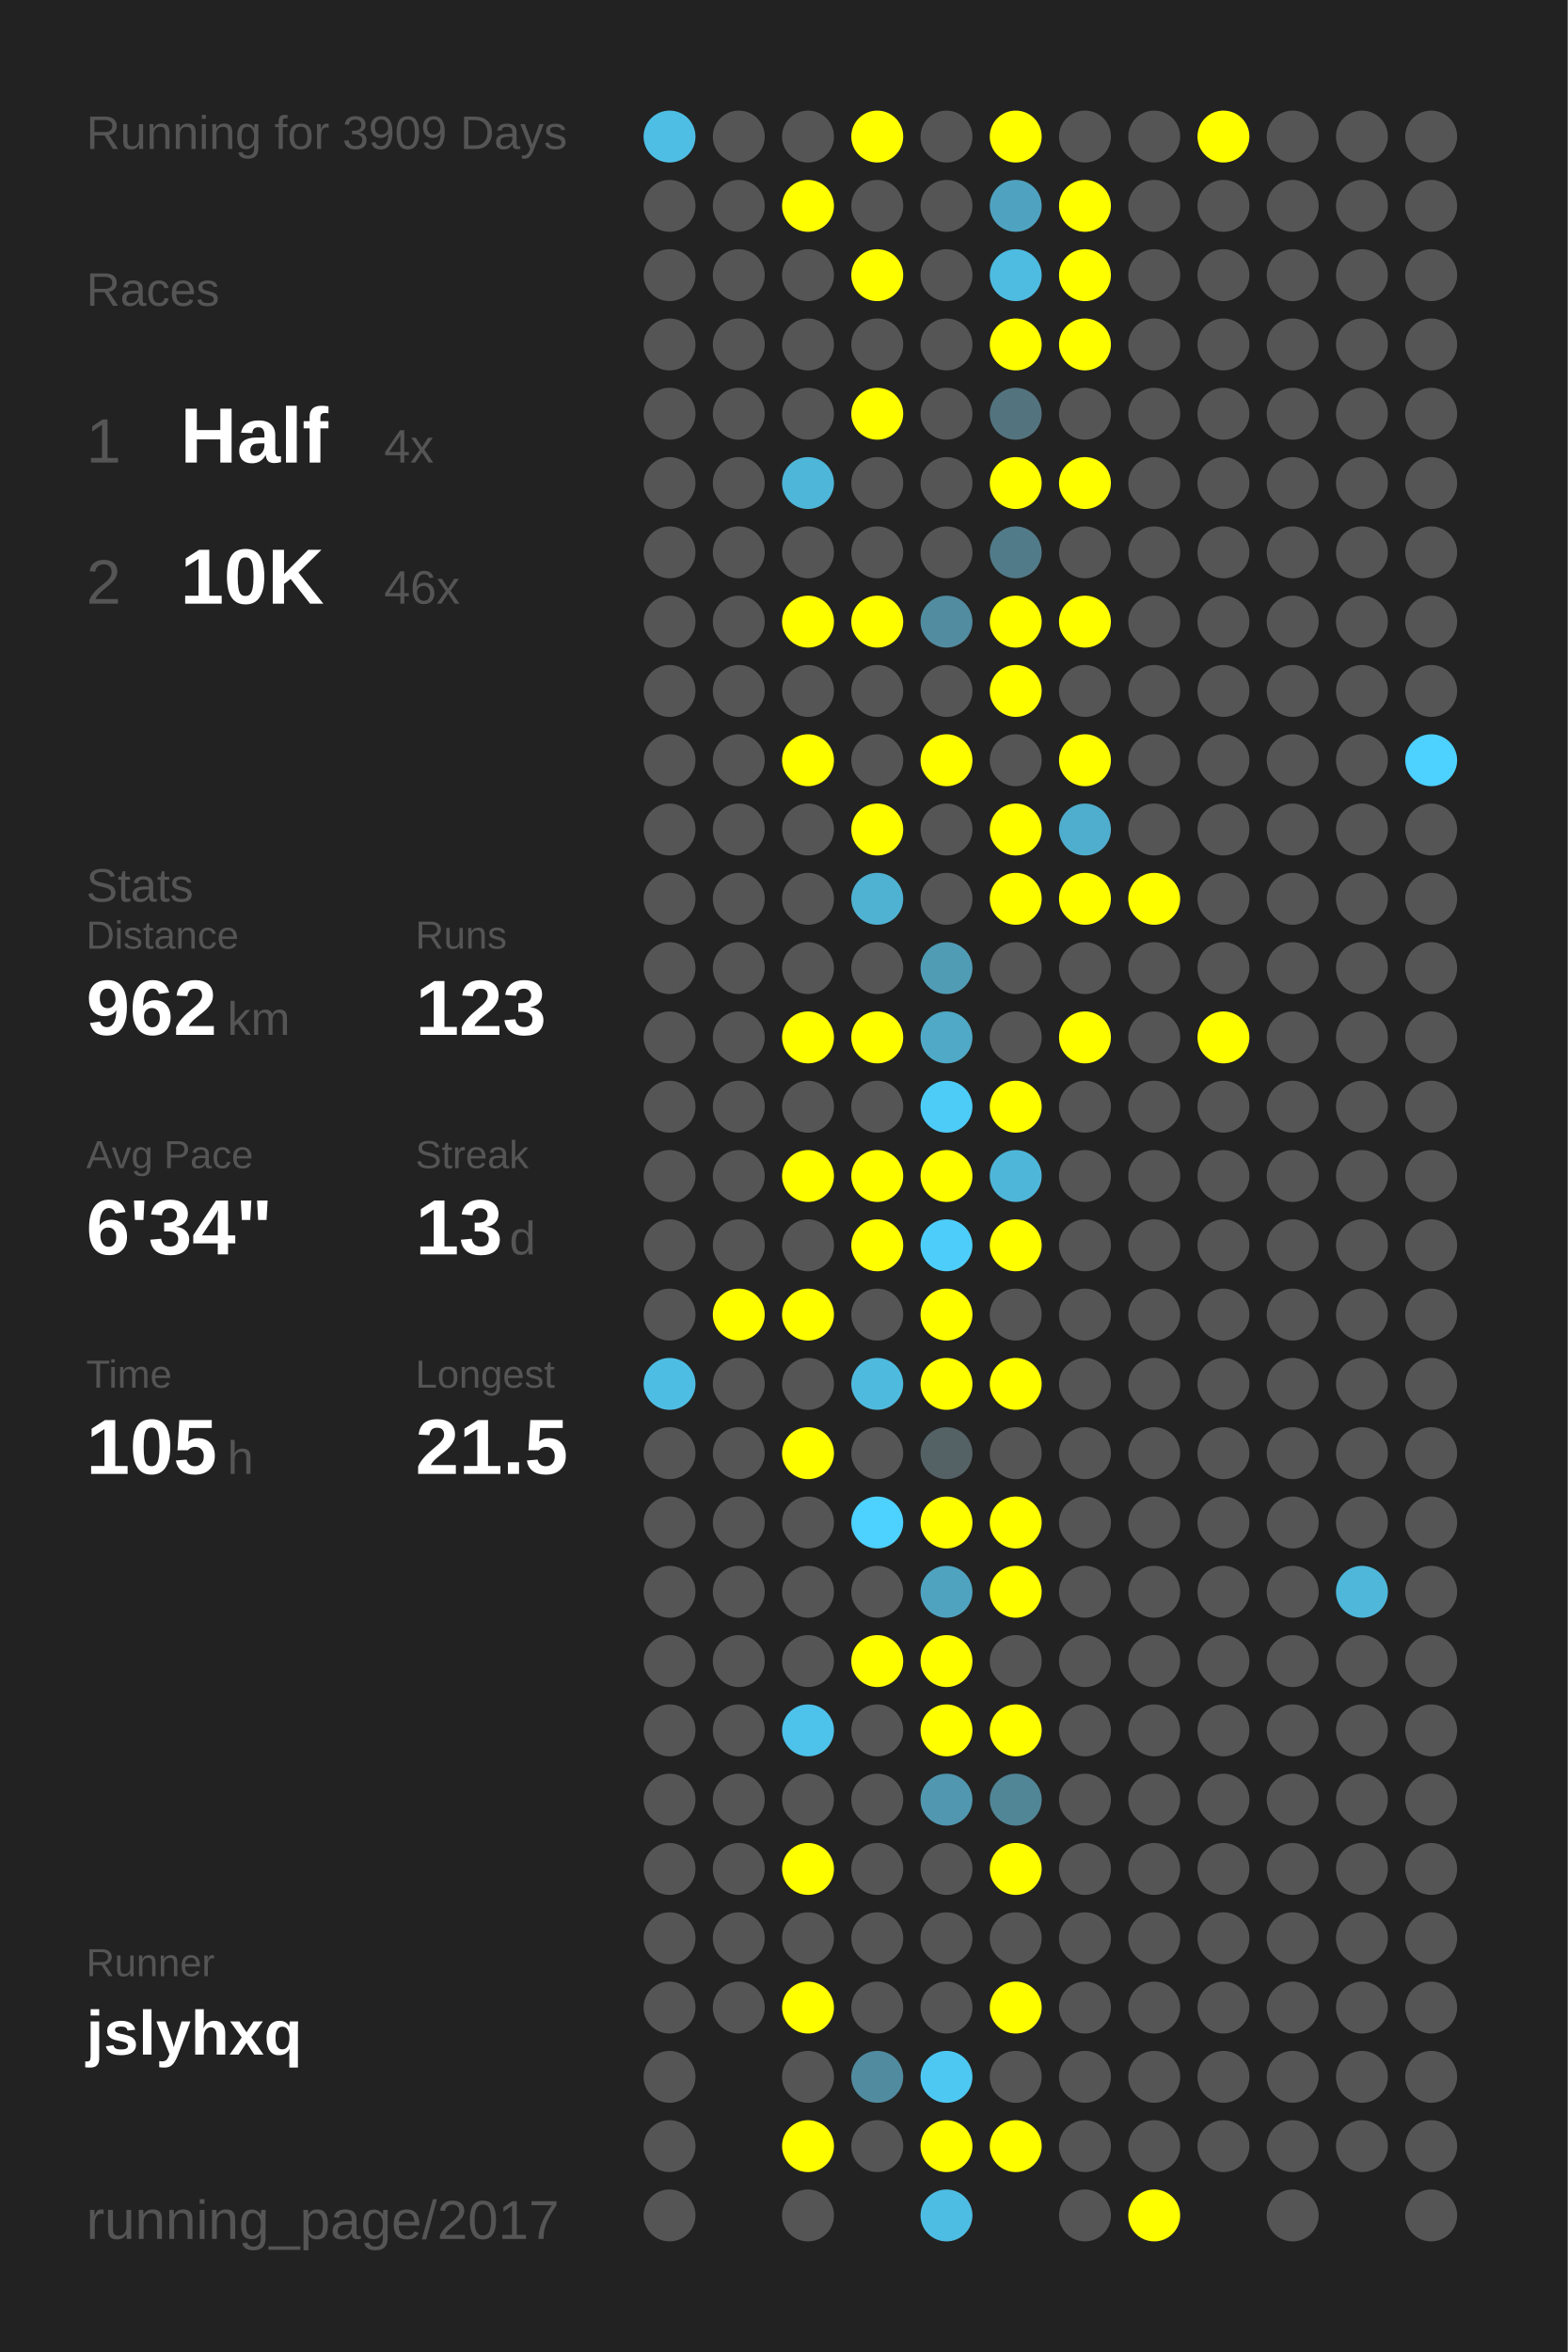
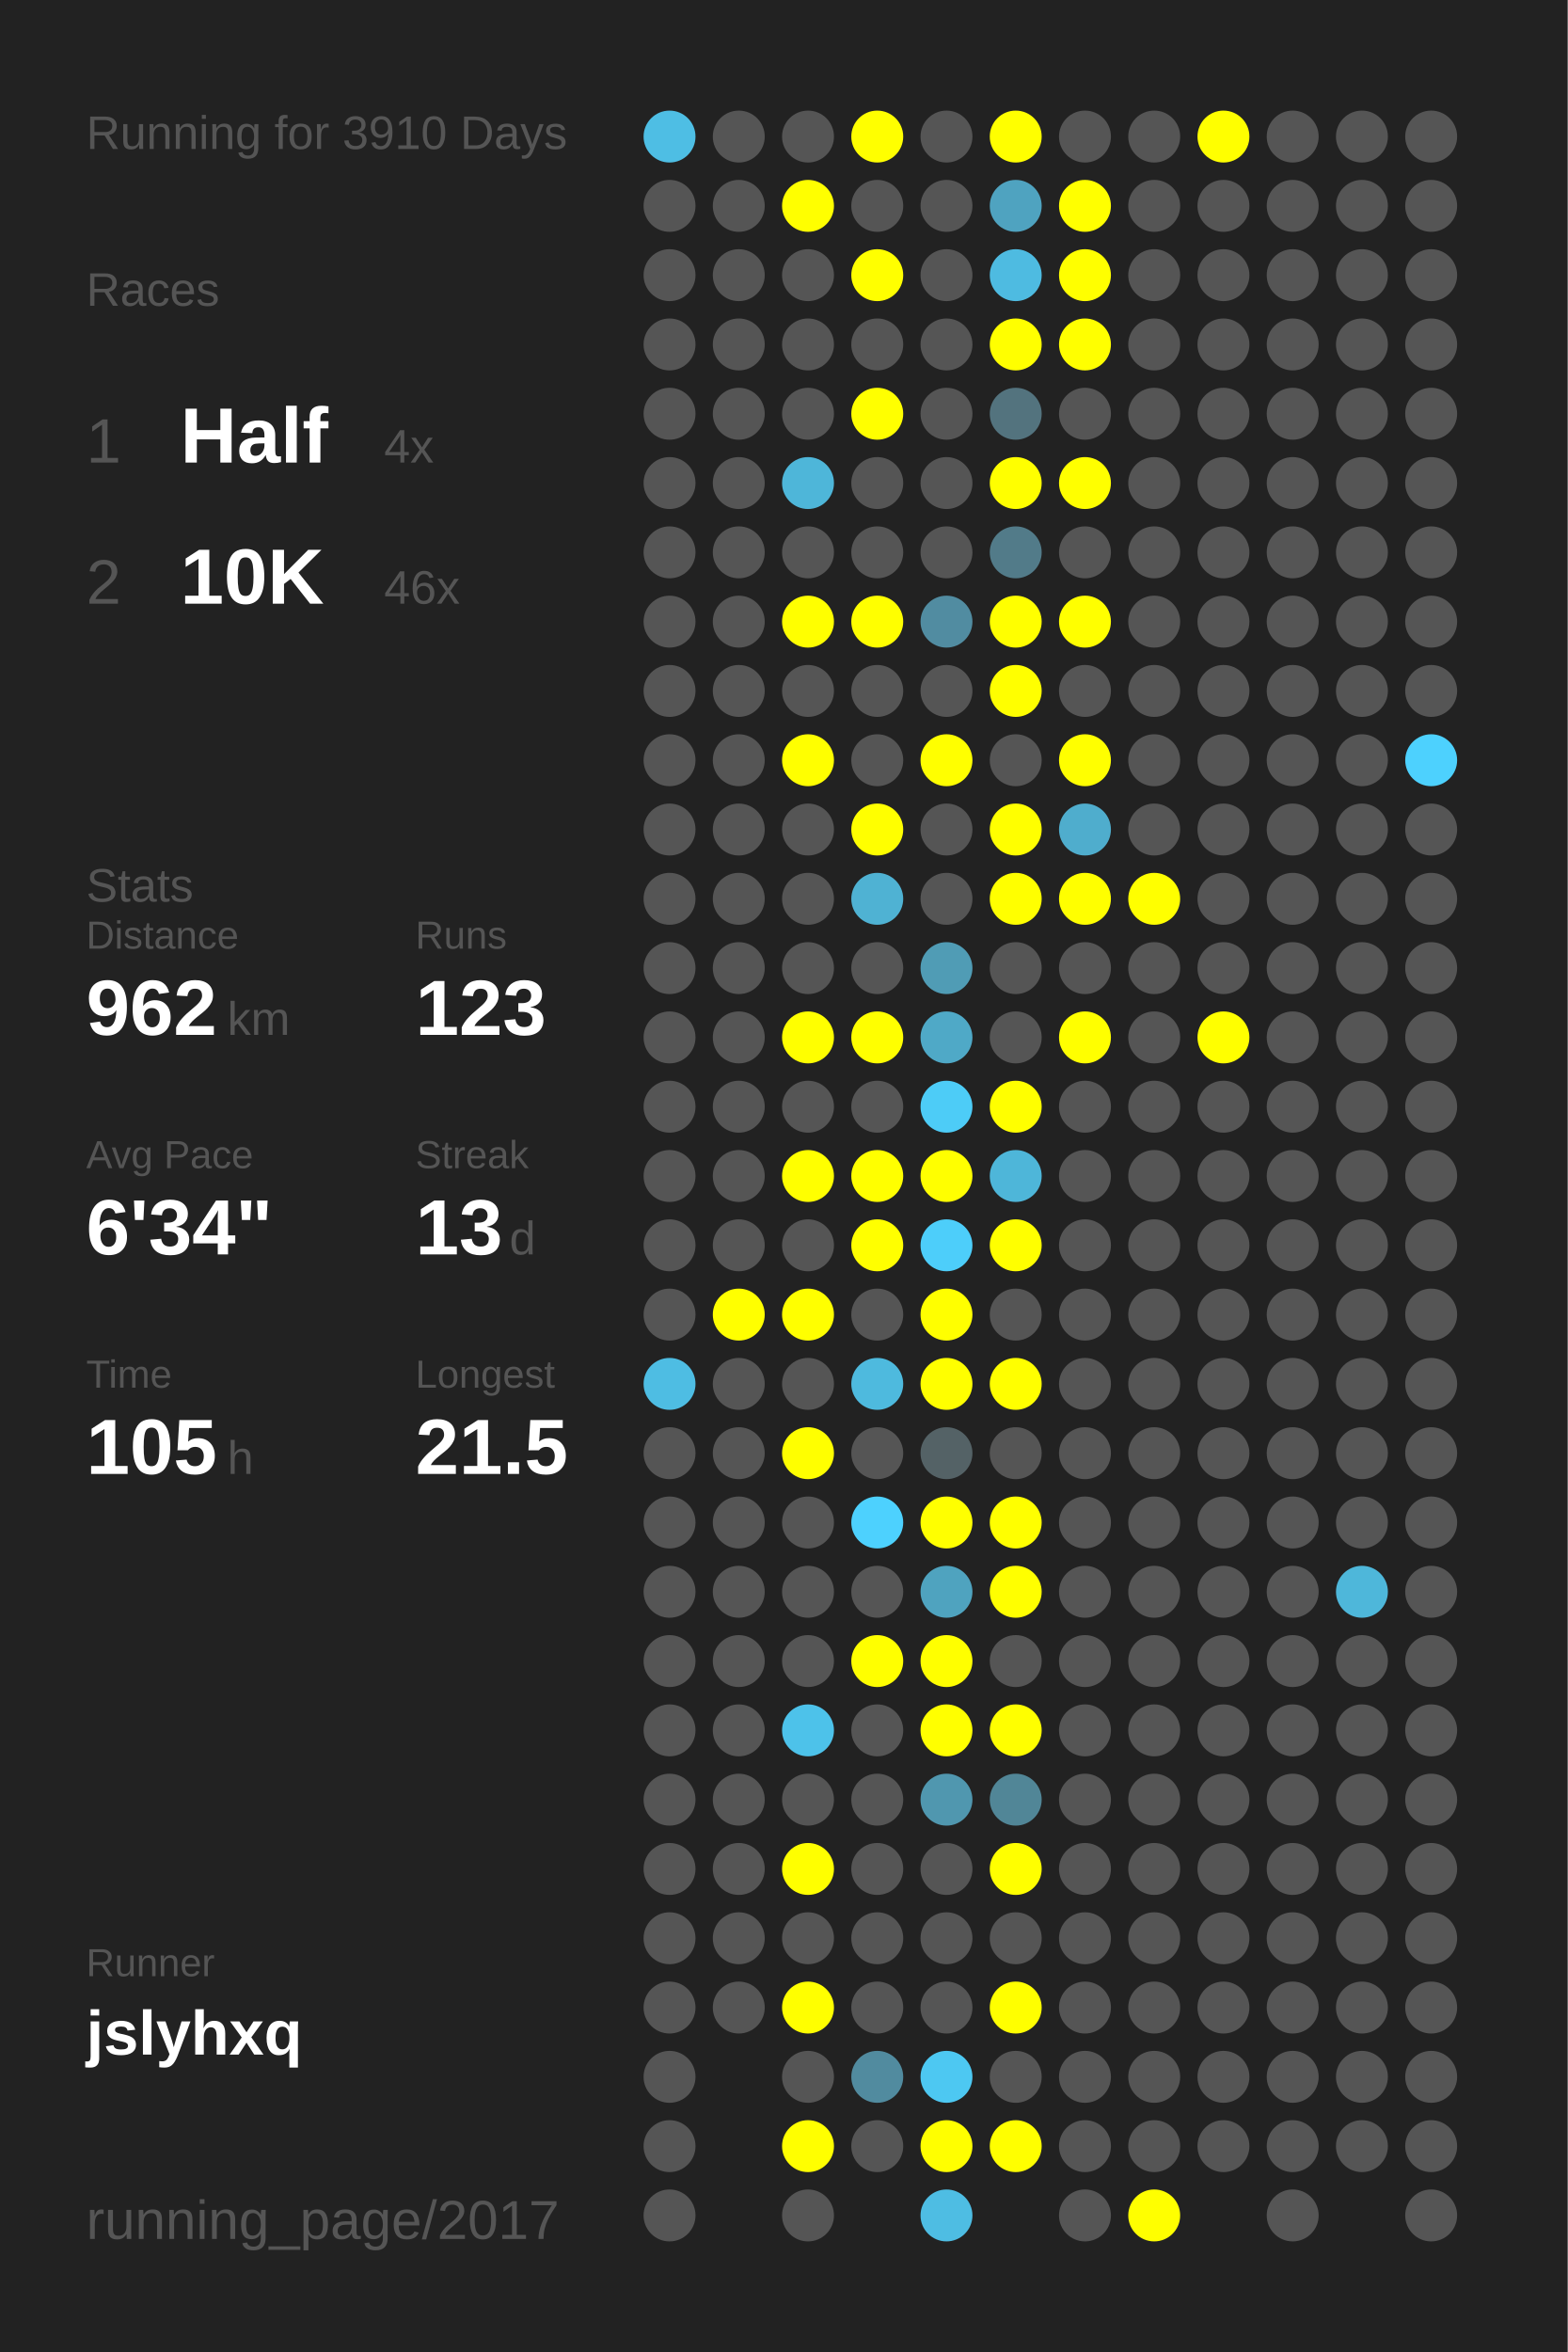
<svg xmlns="http://www.w3.org/2000/svg" baseProfile="full" height="300mm" version="1.1" viewBox="0,0,200,300" width="200mm">
  <defs />
  <rect fill="#222222" height="300" width="200" x="0" y="0" />
-   <text fill="#555555" style="font-size:6px; font-family:Arial;" x="11" y="19">Running for 3909 Days</text>
+   <text fill="#555555" style="font-size:6px; font-family:Arial;" x="11" y="19">Running for 3910 Days</text>
  <text fill="#555555" style="font-size:6px; font-family:Arial;" x="11" y="39">Races</text>
  <text fill="#555555" style="font-size:8px; font-family:Arial;" x="11" y="59">1</text>
  <text fill="#FFFFFF" style="font-size:10px; font-family:Arial; font-weight:bold;" x="23" y="59">Half</text>
  <text fill="#555555" style="font-size:6px; font-family:Arial;" x="49" y="59">4x</text>
  <text fill="#555555" style="font-size:8px; font-family:Arial;" x="11" y="77">2</text>
  <text fill="#FFFFFF" style="font-size:10px; font-family:Arial; font-weight:bold;" x="23" y="77">10K</text>
  <text fill="#555555" style="font-size:6px; font-family:Arial;" x="49" y="77">46x</text>
  <text fill="#555555" style="font-size:6px; font-family:Arial;" x="11" y="115">Stats</text>
  <text fill="#555555" style="font-size:5px; font-family:Arial;" x="11" y="121">Distance</text>
  <text fill="#FFFFFF" style="font-size:10px; font-family:Arial; font-weight:bold;" x="11" y="132">962</text>
  <text fill="#555555" style="font-size:6px; font-family:Arial;" x="29" y="132">km</text>
  <text fill="#555555" style="font-size:5px; font-family:Arial;" x="53" y="121">Runs</text>
  <text fill="#FFFFFF" style="font-size:10px; font-family:Arial; font-weight:bold;" x="53" y="132">123</text>
  <text fill="#555555" style="font-size:5px; font-family:Arial;" x="11" y="149">Avg Pace</text>
  <text fill="#FFFFFF" style="font-size:10px; font-family:Arial; font-weight:bold;" x="11" y="160">6'34"</text>
  <text fill="#555555" style="font-size:5px; font-family:Arial;" x="53" y="149">Streak</text>
  <text fill="#FFFFFF" style="font-size:10px; font-family:Arial; font-weight:bold;" x="53" y="160">13</text>
  <text fill="#555555" style="font-size:6px; font-family:Arial;" x="65" y="160">d</text>
  <text fill="#555555" style="font-size:5px; font-family:Arial;" x="11" y="177">Time</text>
  <text fill="#FFFFFF" style="font-size:10px; font-family:Arial; font-weight:bold;" x="11" y="188">105</text>
  <text fill="#555555" style="font-size:6px; font-family:Arial;" x="29" y="188">h</text>
  <text fill="#555555" style="font-size:5px; font-family:Arial;" x="53" y="177">Longest</text>
  <text fill="#FFFFFF" style="font-size:10px; font-family:Arial; font-weight:bold;" x="53" y="188">21.5</text>
  <text fill="#555555" style="font-size:5px; font-family:Arial;" x="11" y="252.065">Runner</text>
  <text fill="#FFFFFF" style="font-size:8px; font-family:Arial; font-weight:bold;" x="11" y="262.065">jslyhxq</text>
  <text fill="#555555" style="font-size:7px; font-family:Arial;" x="11" y="285.581">running_page/2017</text>
  <circle cx="85.417" cy="17.419" fill="#4ebee4" r="3.312" />
  <circle cx="85.417" cy="26.258" fill="#555555" r="3.312" />
  <circle cx="85.417" cy="35.097" fill="#555555" r="3.312" />
  <circle cx="85.417" cy="43.935" fill="#555555" r="3.312" />
  <circle cx="85.417" cy="52.774" fill="#555555" r="3.312" />
  <circle cx="85.417" cy="61.613" fill="#555555" r="3.312" />
  <circle cx="85.417" cy="70.452" fill="#555555" r="3.312" />
  <circle cx="85.417" cy="79.29" fill="#555555" r="3.312" />
  <circle cx="85.417" cy="88.129" fill="#555555" r="3.312" />
  <circle cx="85.417" cy="96.968" fill="#555555" r="3.312" />
  <circle cx="85.417" cy="105.806" fill="#555555" r="3.312" />
  <circle cx="85.417" cy="114.645" fill="#555555" r="3.312" />
  <circle cx="85.417" cy="123.484" fill="#555555" r="3.312" />
  <circle cx="85.417" cy="132.323" fill="#555555" r="3.312" />
  <circle cx="85.417" cy="141.161" fill="#555555" r="3.312" />
  <circle cx="85.417" cy="150" fill="#555555" r="3.312" />
  <circle cx="85.417" cy="158.839" fill="#555555" r="3.312" />
  <circle cx="85.417" cy="167.677" fill="#555555" r="3.312" />
  <circle cx="85.417" cy="176.516" fill="#4ebde3" r="3.312" />
  <circle cx="85.417" cy="185.355" fill="#555555" r="3.312" />
  <circle cx="85.417" cy="194.194" fill="#555555" r="3.312" />
  <circle cx="85.417" cy="203.032" fill="#555555" r="3.312" />
  <circle cx="85.417" cy="211.871" fill="#555555" r="3.312" />
  <circle cx="85.417" cy="220.71" fill="#555555" r="3.312" />
  <circle cx="85.417" cy="229.548" fill="#555555" r="3.312" />
  <circle cx="85.417" cy="238.387" fill="#555555" r="3.312" />
  <circle cx="85.417" cy="247.226" fill="#555555" r="3.312" />
  <circle cx="85.417" cy="256.065" fill="#555555" r="3.312" />
  <circle cx="85.417" cy="264.903" fill="#555555" r="3.312" />
  <circle cx="85.417" cy="273.742" fill="#555555" r="3.312" />
  <circle cx="85.417" cy="282.581" fill="#555555" r="3.312" />
  <circle cx="94.25" cy="17.419" fill="#555555" r="3.312" />
  <circle cx="94.25" cy="26.258" fill="#555555" r="3.312" />
  <circle cx="94.25" cy="35.097" fill="#555555" r="3.312" />
  <circle cx="94.25" cy="43.935" fill="#555555" r="3.312" />
  <circle cx="94.25" cy="52.774" fill="#555555" r="3.312" />
  <circle cx="94.25" cy="61.613" fill="#555555" r="3.312" />
  <circle cx="94.25" cy="70.452" fill="#555555" r="3.312" />
  <circle cx="94.25" cy="79.29" fill="#555555" r="3.312" />
  <circle cx="94.25" cy="88.129" fill="#555555" r="3.312" />
  <circle cx="94.25" cy="96.968" fill="#555555" r="3.312" />
  <circle cx="94.25" cy="105.806" fill="#555555" r="3.312" />
  <circle cx="94.25" cy="114.645" fill="#555555" r="3.312" />
  <circle cx="94.25" cy="123.484" fill="#555555" r="3.312" />
  <circle cx="94.25" cy="132.323" fill="#555555" r="3.312" />
  <circle cx="94.25" cy="141.161" fill="#555555" r="3.312" />
  <circle cx="94.25" cy="150" fill="#555555" r="3.312" />
  <circle cx="94.25" cy="158.839" fill="#555555" r="3.312" />
  <circle cx="94.25" cy="167.677" fill="#FFFF00" r="3.312" />
  <circle cx="94.25" cy="176.516" fill="#555555" r="3.312" />
  <circle cx="94.25" cy="185.355" fill="#555555" r="3.312" />
  <circle cx="94.25" cy="194.194" fill="#555555" r="3.312" />
  <circle cx="94.25" cy="203.032" fill="#555555" r="3.312" />
  <circle cx="94.25" cy="211.871" fill="#555555" r="3.312" />
  <circle cx="94.25" cy="220.71" fill="#555555" r="3.312" />
  <circle cx="94.25" cy="229.548" fill="#555555" r="3.312" />
  <circle cx="94.25" cy="238.387" fill="#555555" r="3.312" />
  <circle cx="94.25" cy="247.226" fill="#555555" r="3.312" />
  <circle cx="94.25" cy="256.065" fill="#555555" r="3.312" />
  <circle cx="103.083" cy="17.419" fill="#555555" r="3.312" />
  <circle cx="103.083" cy="26.258" fill="#FFFF00" r="3.312" />
  <circle cx="103.083" cy="35.097" fill="#555555" r="3.312" />
  <circle cx="103.083" cy="43.935" fill="#555555" r="3.312" />
  <circle cx="103.083" cy="52.774" fill="#555555" r="3.312" />
  <circle cx="103.083" cy="61.613" fill="#4eb6d9" r="3.312" />
  <circle cx="103.083" cy="70.452" fill="#555555" r="3.312" />
  <circle cx="103.083" cy="79.29" fill="#FFFF00" r="3.312" />
  <circle cx="103.083" cy="88.129" fill="#555555" r="3.312" />
  <circle cx="103.083" cy="96.968" fill="#FFFF00" r="3.312" />
  <circle cx="103.083" cy="105.806" fill="#555555" r="3.312" />
  <circle cx="103.083" cy="114.645" fill="#555555" r="3.312" />
  <circle cx="103.083" cy="123.484" fill="#555555" r="3.312" />
  <circle cx="103.083" cy="132.323" fill="#FFFF00" r="3.312" />
  <circle cx="103.083" cy="141.161" fill="#555555" r="3.312" />
  <circle cx="103.083" cy="150" fill="#FFFF00" r="3.312" />
  <circle cx="103.083" cy="158.839" fill="#555555" r="3.312" />
  <circle cx="103.083" cy="167.677" fill="#FFFF00" r="3.312" />
  <circle cx="103.083" cy="176.516" fill="#555555" r="3.312" />
  <circle cx="103.083" cy="185.355" fill="#FFFF00" r="3.312" />
  <circle cx="103.083" cy="194.194" fill="#555555" r="3.312" />
  <circle cx="103.083" cy="203.032" fill="#555555" r="3.312" />
  <circle cx="103.083" cy="211.871" fill="#555555" r="3.312" />
  <circle cx="103.083" cy="220.71" fill="#4dc2ea" r="3.312" />
  <circle cx="103.083" cy="229.548" fill="#555555" r="3.312" />
  <circle cx="103.083" cy="238.387" fill="#FFFF00" r="3.312" />
  <circle cx="103.083" cy="247.226" fill="#555555" r="3.312" />
  <circle cx="103.083" cy="256.065" fill="#FFFF00" r="3.312" />
  <circle cx="103.083" cy="264.903" fill="#555555" r="3.312" />
  <circle cx="103.083" cy="273.742" fill="#FFFF00" r="3.312" />
  <circle cx="103.083" cy="282.581" fill="#555555" r="3.312" />
  <circle cx="111.917" cy="17.419" fill="#FFFF00" r="3.312" />
  <circle cx="111.917" cy="26.258" fill="#555555" r="3.312" />
  <circle cx="111.917" cy="35.097" fill="#FFFF00" r="3.312" />
  <circle cx="111.917" cy="43.935" fill="#555555" r="3.312" />
  <circle cx="111.917" cy="52.774" fill="#FFFF00" r="3.312" />
  <circle cx="111.917" cy="61.613" fill="#555555" r="3.312" />
  <circle cx="111.917" cy="70.452" fill="#555555" r="3.312" />
  <circle cx="111.917" cy="79.29" fill="#FFFF00" r="3.312" />
  <circle cx="111.917" cy="88.129" fill="#555555" r="3.312" />
  <circle cx="111.917" cy="96.968" fill="#555555" r="3.312" />
  <circle cx="111.917" cy="105.806" fill="#FFFF00" r="3.312" />
  <circle cx="111.917" cy="114.645" fill="#4fb2d3" r="3.312" />
  <circle cx="111.917" cy="123.484" fill="#555555" r="3.312" />
  <circle cx="111.917" cy="132.323" fill="#FFFF00" r="3.312" />
  <circle cx="111.917" cy="141.161" fill="#555555" r="3.312" />
  <circle cx="111.917" cy="150" fill="#FFFF00" r="3.312" />
  <circle cx="111.917" cy="158.839" fill="#FFFF00" r="3.312" />
  <circle cx="111.917" cy="167.677" fill="#555555" r="3.312" />
  <circle cx="111.917" cy="176.516" fill="#4ebade" r="3.312" />
  <circle cx="111.917" cy="185.355" fill="#555555" r="3.312" />
  <circle cx="111.917" cy="194.194" fill="#4dd1fe" r="3.312" />
  <circle cx="111.917" cy="203.032" fill="#555555" r="3.312" />
  <circle cx="111.917" cy="211.871" fill="#FFFF00" r="3.312" />
  <circle cx="111.917" cy="220.71" fill="#555555" r="3.312" />
  <circle cx="111.917" cy="229.548" fill="#555555" r="3.312" />
  <circle cx="111.917" cy="238.387" fill="#555555" r="3.312" />
  <circle cx="111.917" cy="247.226" fill="#555555" r="3.312" />
  <circle cx="111.917" cy="256.065" fill="#555555" r="3.312" />
  <circle cx="111.917" cy="264.903" fill="#518b9f" r="3.312" />
  <circle cx="111.917" cy="273.742" fill="#555555" r="3.312" />
  <circle cx="120.75" cy="17.419" fill="#555555" r="3.312" />
  <circle cx="120.75" cy="26.258" fill="#555555" r="3.312" />
  <circle cx="120.75" cy="35.097" fill="#555555" r="3.312" />
  <circle cx="120.75" cy="43.935" fill="#555555" r="3.312" />
  <circle cx="120.75" cy="52.774" fill="#555555" r="3.312" />
  <circle cx="120.75" cy="61.613" fill="#555555" r="3.312" />
  <circle cx="120.75" cy="70.452" fill="#555555" r="3.312" />
  <circle cx="120.75" cy="79.29" fill="#518ca1" r="3.312" />
  <circle cx="120.75" cy="88.129" fill="#555555" r="3.312" />
  <circle cx="120.75" cy="96.968" fill="#FFFF00" r="3.312" />
  <circle cx="120.75" cy="105.806" fill="#555555" r="3.312" />
  <circle cx="120.75" cy="114.645" fill="#555555" r="3.312" />
  <circle cx="120.75" cy="123.484" fill="#509cb5" r="3.312" />
  <circle cx="120.75" cy="132.323" fill="#4fa9c7" r="3.312" />
  <circle cx="120.75" cy="141.161" fill="#4dccf7" r="3.312" />
  <circle cx="120.75" cy="150" fill="#FFFF00" r="3.312" />
  <circle cx="120.75" cy="158.839" fill="#4dcefa" r="3.312" />
  <circle cx="120.75" cy="167.677" fill="#FFFF00" r="3.312" />
  <circle cx="120.75" cy="176.516" fill="#FFFF00" r="3.312" />
  <circle cx="120.75" cy="185.355" fill="#546266" r="3.312" />
  <circle cx="120.75" cy="194.194" fill="#FFFF00" r="3.312" />
  <circle cx="120.75" cy="203.032" fill="#4fa3bf" r="3.312" />
  <circle cx="120.75" cy="211.871" fill="#FFFF00" r="3.312" />
  <circle cx="120.75" cy="220.71" fill="#FFFF00" r="3.312" />
  <circle cx="120.75" cy="229.548" fill="#5097af" r="3.312" />
  <circle cx="120.75" cy="238.387" fill="#555555" r="3.312" />
  <circle cx="120.75" cy="247.226" fill="#555555" r="3.312" />
  <circle cx="120.75" cy="256.065" fill="#555555" r="3.312" />
  <circle cx="120.75" cy="264.903" fill="#4dc8f2" r="3.312" />
  <circle cx="120.75" cy="273.742" fill="#FFFF00" r="3.312" />
  <circle cx="120.75" cy="282.581" fill="#4ebde3" r="3.312" />
  <circle cx="129.583" cy="17.419" fill="#FFFF00" r="3.312" />
  <circle cx="129.583" cy="26.258" fill="#4fa3c0" r="3.312" />
  <circle cx="129.583" cy="35.097" fill="#4ebbe1" r="3.312" />
  <circle cx="129.583" cy="43.935" fill="#FFFF00" r="3.312" />
  <circle cx="129.583" cy="52.774" fill="#53737e" r="3.312" />
  <circle cx="129.583" cy="61.613" fill="#FFFF00" r="3.312" />
  <circle cx="129.583" cy="70.452" fill="#527b89" r="3.312" />
  <circle cx="129.583" cy="79.29" fill="#FFFF00" r="3.312" />
  <circle cx="129.583" cy="88.129" fill="#FFFF00" r="3.312" />
  <circle cx="129.583" cy="96.968" fill="#555555" r="3.312" />
  <circle cx="129.583" cy="105.806" fill="#FFFF00" r="3.312" />
  <circle cx="129.583" cy="114.645" fill="#FFFF00" r="3.312" />
  <circle cx="129.583" cy="123.484" fill="#555555" r="3.312" />
  <circle cx="129.583" cy="132.323" fill="#555555" r="3.312" />
  <circle cx="129.583" cy="141.161" fill="#FFFF00" r="3.312" />
  <circle cx="129.583" cy="150" fill="#4eb6d9" r="3.312" />
  <circle cx="129.583" cy="158.839" fill="#FFFF00" r="3.312" />
  <circle cx="129.583" cy="167.677" fill="#555555" r="3.312" />
  <circle cx="129.583" cy="176.516" fill="#FFFF00" r="3.312" />
  <circle cx="129.583" cy="185.355" fill="#555555" r="3.312" />
  <circle cx="129.583" cy="194.194" fill="#FFFF00" r="3.312" />
  <circle cx="129.583" cy="203.032" fill="#FFFF00" r="3.312" />
  <circle cx="129.583" cy="211.871" fill="#555555" r="3.312" />
  <circle cx="129.583" cy="220.71" fill="#FFFF00" r="3.312" />
  <circle cx="129.583" cy="229.548" fill="#518697" r="3.312" />
  <circle cx="129.583" cy="238.387" fill="#FFFF00" r="3.312" />
  <circle cx="129.583" cy="247.226" fill="#555555" r="3.312" />
  <circle cx="129.583" cy="256.065" fill="#FFFF00" r="3.312" />
  <circle cx="129.583" cy="264.903" fill="#555555" r="3.312" />
  <circle cx="129.583" cy="273.742" fill="#FFFF00" r="3.312" />
  <circle cx="138.417" cy="17.419" fill="#555555" r="3.312" />
  <circle cx="138.417" cy="26.258" fill="#FFFF00" r="3.312" />
  <circle cx="138.417" cy="35.097" fill="#FFFF00" r="3.312" />
  <circle cx="138.417" cy="43.935" fill="#FFFF00" r="3.312" />
  <circle cx="138.417" cy="52.774" fill="#555555" r="3.312" />
  <circle cx="138.417" cy="61.613" fill="#FFFF00" r="3.312" />
  <circle cx="138.417" cy="70.452" fill="#555555" r="3.312" />
  <circle cx="138.417" cy="79.29" fill="#FFFF00" r="3.312" />
  <circle cx="138.417" cy="88.129" fill="#555555" r="3.312" />
  <circle cx="138.417" cy="96.968" fill="#FFFF00" r="3.312" />
  <circle cx="138.417" cy="105.806" fill="#4fadcd" r="3.312" />
  <circle cx="138.417" cy="114.645" fill="#FFFF00" r="3.312" />
  <circle cx="138.417" cy="123.484" fill="#555555" r="3.312" />
  <circle cx="138.417" cy="132.323" fill="#FFFF00" r="3.312" />
  <circle cx="138.417" cy="141.161" fill="#555555" r="3.312" />
  <circle cx="138.417" cy="150" fill="#555555" r="3.312" />
  <circle cx="138.417" cy="158.839" fill="#555555" r="3.312" />
  <circle cx="138.417" cy="167.677" fill="#555555" r="3.312" />
  <circle cx="138.417" cy="176.516" fill="#555555" r="3.312" />
  <circle cx="138.417" cy="185.355" fill="#555555" r="3.312" />
  <circle cx="138.417" cy="194.194" fill="#555555" r="3.312" />
  <circle cx="138.417" cy="203.032" fill="#555555" r="3.312" />
  <circle cx="138.417" cy="211.871" fill="#555555" r="3.312" />
  <circle cx="138.417" cy="220.71" fill="#555555" r="3.312" />
  <circle cx="138.417" cy="229.548" fill="#555555" r="3.312" />
  <circle cx="138.417" cy="238.387" fill="#555555" r="3.312" />
  <circle cx="138.417" cy="247.226" fill="#555555" r="3.312" />
  <circle cx="138.417" cy="256.065" fill="#555555" r="3.312" />
  <circle cx="138.417" cy="264.903" fill="#555555" r="3.312" />
  <circle cx="138.417" cy="273.742" fill="#555555" r="3.312" />
  <circle cx="138.417" cy="282.581" fill="#555555" r="3.312" />
  <circle cx="147.25" cy="17.419" fill="#555555" r="3.312" />
  <circle cx="147.25" cy="26.258" fill="#555555" r="3.312" />
  <circle cx="147.25" cy="35.097" fill="#555555" r="3.312" />
  <circle cx="147.25" cy="43.935" fill="#555555" r="3.312" />
  <circle cx="147.25" cy="52.774" fill="#555555" r="3.312" />
  <circle cx="147.25" cy="61.613" fill="#555555" r="3.312" />
  <circle cx="147.25" cy="70.452" fill="#555555" r="3.312" />
  <circle cx="147.25" cy="79.29" fill="#555555" r="3.312" />
  <circle cx="147.25" cy="88.129" fill="#555555" r="3.312" />
  <circle cx="147.25" cy="96.968" fill="#555555" r="3.312" />
  <circle cx="147.25" cy="105.806" fill="#555555" r="3.312" />
  <circle cx="147.25" cy="114.645" fill="#FFFF00" r="3.312" />
  <circle cx="147.25" cy="123.484" fill="#555555" r="3.312" />
  <circle cx="147.25" cy="132.323" fill="#555555" r="3.312" />
  <circle cx="147.25" cy="141.161" fill="#555555" r="3.312" />
  <circle cx="147.25" cy="150" fill="#555555" r="3.312" />
  <circle cx="147.25" cy="158.839" fill="#555555" r="3.312" />
  <circle cx="147.25" cy="167.677" fill="#555555" r="3.312" />
  <circle cx="147.25" cy="176.516" fill="#555555" r="3.312" />
  <circle cx="147.25" cy="185.355" fill="#555555" r="3.312" />
  <circle cx="147.25" cy="194.194" fill="#555555" r="3.312" />
  <circle cx="147.25" cy="203.032" fill="#555555" r="3.312" />
  <circle cx="147.25" cy="211.871" fill="#555555" r="3.312" />
  <circle cx="147.25" cy="220.71" fill="#555555" r="3.312" />
  <circle cx="147.25" cy="229.548" fill="#555555" r="3.312" />
  <circle cx="147.25" cy="238.387" fill="#555555" r="3.312" />
  <circle cx="147.25" cy="247.226" fill="#555555" r="3.312" />
  <circle cx="147.25" cy="256.065" fill="#555555" r="3.312" />
  <circle cx="147.25" cy="264.903" fill="#555555" r="3.312" />
  <circle cx="147.25" cy="273.742" fill="#555555" r="3.312" />
  <circle cx="147.25" cy="282.581" fill="#FFFF00" r="3.312" />
  <circle cx="156.083" cy="17.419" fill="#FFFF00" r="3.312" />
  <circle cx="156.083" cy="26.258" fill="#555555" r="3.312" />
  <circle cx="156.083" cy="35.097" fill="#555555" r="3.312" />
  <circle cx="156.083" cy="43.935" fill="#555555" r="3.312" />
  <circle cx="156.083" cy="52.774" fill="#555555" r="3.312" />
  <circle cx="156.083" cy="61.613" fill="#555555" r="3.312" />
  <circle cx="156.083" cy="70.452" fill="#555555" r="3.312" />
  <circle cx="156.083" cy="79.29" fill="#555555" r="3.312" />
  <circle cx="156.083" cy="88.129" fill="#555555" r="3.312" />
  <circle cx="156.083" cy="96.968" fill="#555555" r="3.312" />
  <circle cx="156.083" cy="105.806" fill="#555555" r="3.312" />
  <circle cx="156.083" cy="114.645" fill="#555555" r="3.312" />
  <circle cx="156.083" cy="123.484" fill="#555555" r="3.312" />
  <circle cx="156.083" cy="132.323" fill="#FFFF00" r="3.312" />
  <circle cx="156.083" cy="141.161" fill="#555555" r="3.312" />
  <circle cx="156.083" cy="150" fill="#555555" r="3.312" />
  <circle cx="156.083" cy="158.839" fill="#555555" r="3.312" />
  <circle cx="156.083" cy="167.677" fill="#555555" r="3.312" />
  <circle cx="156.083" cy="176.516" fill="#555555" r="3.312" />
  <circle cx="156.083" cy="185.355" fill="#555555" r="3.312" />
  <circle cx="156.083" cy="194.194" fill="#555555" r="3.312" />
  <circle cx="156.083" cy="203.032" fill="#555555" r="3.312" />
  <circle cx="156.083" cy="211.871" fill="#555555" r="3.312" />
  <circle cx="156.083" cy="220.71" fill="#555555" r="3.312" />
  <circle cx="156.083" cy="229.548" fill="#555555" r="3.312" />
  <circle cx="156.083" cy="238.387" fill="#555555" r="3.312" />
  <circle cx="156.083" cy="247.226" fill="#555555" r="3.312" />
  <circle cx="156.083" cy="256.065" fill="#555555" r="3.312" />
  <circle cx="156.083" cy="264.903" fill="#555555" r="3.312" />
  <circle cx="156.083" cy="273.742" fill="#555555" r="3.312" />
  <circle cx="164.917" cy="17.419" fill="#555555" r="3.312" />
  <circle cx="164.917" cy="26.258" fill="#555555" r="3.312" />
  <circle cx="164.917" cy="35.097" fill="#555555" r="3.312" />
  <circle cx="164.917" cy="43.935" fill="#555555" r="3.312" />
  <circle cx="164.917" cy="52.774" fill="#555555" r="3.312" />
  <circle cx="164.917" cy="61.613" fill="#555555" r="3.312" />
  <circle cx="164.917" cy="70.452" fill="#555555" r="3.312" />
  <circle cx="164.917" cy="79.29" fill="#555555" r="3.312" />
  <circle cx="164.917" cy="88.129" fill="#555555" r="3.312" />
  <circle cx="164.917" cy="96.968" fill="#555555" r="3.312" />
  <circle cx="164.917" cy="105.806" fill="#555555" r="3.312" />
  <circle cx="164.917" cy="114.645" fill="#555555" r="3.312" />
  <circle cx="164.917" cy="123.484" fill="#555555" r="3.312" />
  <circle cx="164.917" cy="132.323" fill="#555555" r="3.312" />
  <circle cx="164.917" cy="141.161" fill="#555555" r="3.312" />
  <circle cx="164.917" cy="150" fill="#555555" r="3.312" />
  <circle cx="164.917" cy="158.839" fill="#555555" r="3.312" />
  <circle cx="164.917" cy="167.677" fill="#555555" r="3.312" />
  <circle cx="164.917" cy="176.516" fill="#555555" r="3.312" />
  <circle cx="164.917" cy="185.355" fill="#555555" r="3.312" />
  <circle cx="164.917" cy="194.194" fill="#555555" r="3.312" />
  <circle cx="164.917" cy="203.032" fill="#555555" r="3.312" />
  <circle cx="164.917" cy="211.871" fill="#555555" r="3.312" />
  <circle cx="164.917" cy="220.71" fill="#555555" r="3.312" />
  <circle cx="164.917" cy="229.548" fill="#555555" r="3.312" />
  <circle cx="164.917" cy="238.387" fill="#555555" r="3.312" />
  <circle cx="164.917" cy="247.226" fill="#555555" r="3.312" />
  <circle cx="164.917" cy="256.065" fill="#555555" r="3.312" />
  <circle cx="164.917" cy="264.903" fill="#555555" r="3.312" />
  <circle cx="164.917" cy="273.742" fill="#555555" r="3.312" />
  <circle cx="164.917" cy="282.581" fill="#555555" r="3.312" />
  <circle cx="173.75" cy="17.419" fill="#555555" r="3.312" />
  <circle cx="173.75" cy="26.258" fill="#555555" r="3.312" />
  <circle cx="173.75" cy="35.097" fill="#555555" r="3.312" />
  <circle cx="173.75" cy="43.935" fill="#555555" r="3.312" />
  <circle cx="173.75" cy="52.774" fill="#555555" r="3.312" />
  <circle cx="173.75" cy="61.613" fill="#555555" r="3.312" />
  <circle cx="173.75" cy="70.452" fill="#555555" r="3.312" />
  <circle cx="173.75" cy="79.29" fill="#555555" r="3.312" />
  <circle cx="173.75" cy="88.129" fill="#555555" r="3.312" />
  <circle cx="173.75" cy="96.968" fill="#555555" r="3.312" />
  <circle cx="173.75" cy="105.806" fill="#555555" r="3.312" />
  <circle cx="173.75" cy="114.645" fill="#555555" r="3.312" />
  <circle cx="173.75" cy="123.484" fill="#555555" r="3.312" />
  <circle cx="173.75" cy="132.323" fill="#555555" r="3.312" />
  <circle cx="173.75" cy="141.161" fill="#555555" r="3.312" />
  <circle cx="173.75" cy="150" fill="#555555" r="3.312" />
  <circle cx="173.75" cy="158.839" fill="#555555" r="3.312" />
  <circle cx="173.75" cy="167.677" fill="#555555" r="3.312" />
  <circle cx="173.75" cy="176.516" fill="#555555" r="3.312" />
  <circle cx="173.75" cy="185.355" fill="#555555" r="3.312" />
  <circle cx="173.75" cy="194.194" fill="#555555" r="3.312" />
  <circle cx="173.75" cy="203.032" fill="#4eb7da" r="3.312" />
  <circle cx="173.75" cy="211.871" fill="#555555" r="3.312" />
  <circle cx="173.75" cy="220.71" fill="#555555" r="3.312" />
  <circle cx="173.75" cy="229.548" fill="#555555" r="3.312" />
  <circle cx="173.75" cy="238.387" fill="#555555" r="3.312" />
  <circle cx="173.75" cy="247.226" fill="#555555" r="3.312" />
  <circle cx="173.75" cy="256.065" fill="#555555" r="3.312" />
  <circle cx="173.75" cy="264.903" fill="#555555" r="3.312" />
  <circle cx="173.75" cy="273.742" fill="#555555" r="3.312" />
  <circle cx="182.583" cy="17.419" fill="#555555" r="3.312" />
  <circle cx="182.583" cy="26.258" fill="#555555" r="3.312" />
  <circle cx="182.583" cy="35.097" fill="#555555" r="3.312" />
  <circle cx="182.583" cy="43.935" fill="#555555" r="3.312" />
  <circle cx="182.583" cy="52.774" fill="#555555" r="3.312" />
  <circle cx="182.583" cy="61.613" fill="#555555" r="3.312" />
  <circle cx="182.583" cy="70.452" fill="#555555" r="3.312" />
  <circle cx="182.583" cy="79.29" fill="#555555" r="3.312" />
  <circle cx="182.583" cy="88.129" fill="#555555" r="3.312" />
  <circle cx="182.583" cy="96.968" fill="#4dd1fe" r="3.312" />
  <circle cx="182.583" cy="105.806" fill="#555555" r="3.312" />
  <circle cx="182.583" cy="114.645" fill="#555555" r="3.312" />
  <circle cx="182.583" cy="123.484" fill="#555555" r="3.312" />
  <circle cx="182.583" cy="132.323" fill="#555555" r="3.312" />
  <circle cx="182.583" cy="141.161" fill="#555555" r="3.312" />
  <circle cx="182.583" cy="150" fill="#555555" r="3.312" />
  <circle cx="182.583" cy="158.839" fill="#555555" r="3.312" />
  <circle cx="182.583" cy="167.677" fill="#555555" r="3.312" />
  <circle cx="182.583" cy="176.516" fill="#555555" r="3.312" />
  <circle cx="182.583" cy="185.355" fill="#555555" r="3.312" />
  <circle cx="182.583" cy="194.194" fill="#555555" r="3.312" />
  <circle cx="182.583" cy="203.032" fill="#555555" r="3.312" />
  <circle cx="182.583" cy="211.871" fill="#555555" r="3.312" />
  <circle cx="182.583" cy="220.71" fill="#555555" r="3.312" />
  <circle cx="182.583" cy="229.548" fill="#555555" r="3.312" />
  <circle cx="182.583" cy="238.387" fill="#555555" r="3.312" />
  <circle cx="182.583" cy="247.226" fill="#555555" r="3.312" />
  <circle cx="182.583" cy="256.065" fill="#555555" r="3.312" />
  <circle cx="182.583" cy="264.903" fill="#555555" r="3.312" />
  <circle cx="182.583" cy="273.742" fill="#555555" r="3.312" />
  <circle cx="182.583" cy="282.581" fill="#555555" r="3.312" />
</svg>
